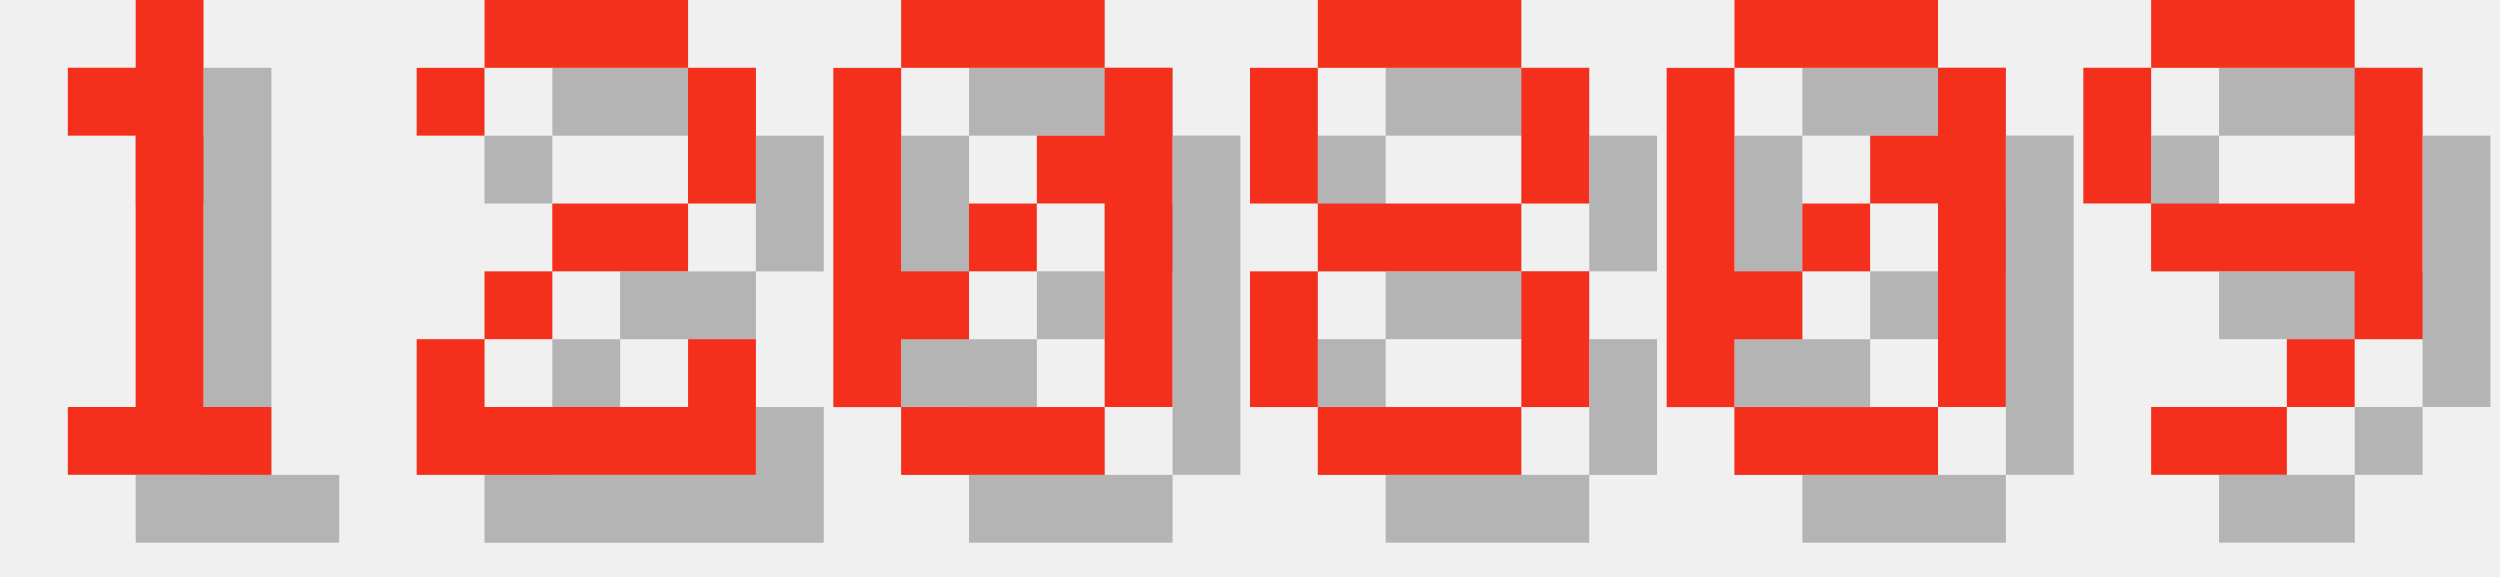
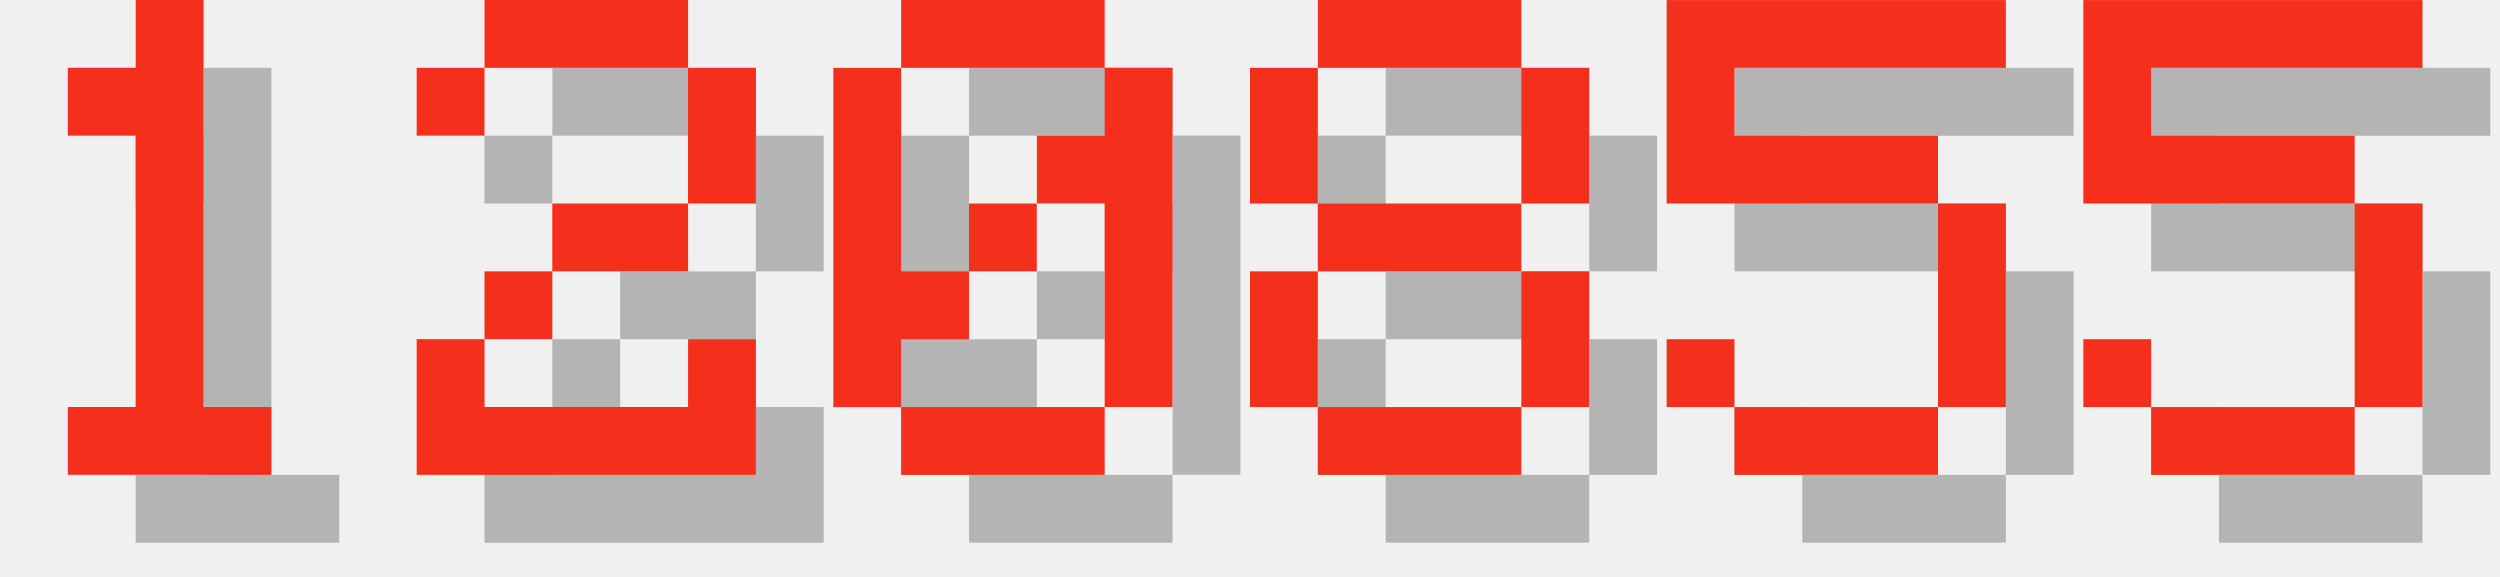
<svg xmlns="http://www.w3.org/2000/svg" version="1.1" width="156.0" height="36">
  <style>
        .text-foreground {
            fill: #F4301C;
        }
        .text-shadow {
            fill: #000000;
            fill-opacity: 0.25;
        }
    </style>
  <g class="digit" id="digit_1" transform="translate(0.0, 0), scale(4)">
    <path id="digit_1_shadow" class="text-shadow" d="m2.117 2.117v1.058h1.058v4.233h-1.058v1.058h3.175v-1.058h-1.058v-6.35h-1.058v1.058h-1.058z" fill-opacity=".5" style="paint-order:stroke fill markers" />
    <path id="digit_1_fg" class="text-foreground" d="m1.058 1.058v1.058h1.058v4.233h-1.058v1.058h3.175v-1.058h-1.058v-6.35h-1.058v1.058h-1.058z" fill="#fff" style="paint-order:stroke fill markers" />
  </g>
  <g class="digit" id="digit_2" transform="translate(26.0, 0), scale(4)">
    <path id="digit_2_shadow" class="text-shadow" d="m1.058 2.117v1.058h1.058v-1.058h3.175v2.117h-2.117v1.058h-1.058v1.058h-1.058v2.117h5.292v-2.117h-1.058v1.058h-3.175v-1.058h1.058v-1.058h2.117v-1.058h1.058v-2.117h-1.058v-1.058h-3.175v1.058h-1.058z" fill-opacity=".5" style="paint-order:stroke fill markers" />
    <path id="digit_2_fg" class="text-foreground" d="m0 1.058v1.058h1.058v-1.058h3.175v2.117h-2.117v1.058h-1.058v1.058h-1.058v2.117h5.292v-2.117h-1.058v1.058h-3.175v-1.058h1.058v-1.058h2.117v-1.058h1.058v-2.117h-1.058v-1.058h-3.175v1.058h-1.058z" fill="#fff" style="paint-order:stroke fill markers" />
  </g>
  <g class="digit" id="digit_0" transform="translate(52.0, 0), scale(4)">
    <path id="digit_0_shadow" class="text-shadow" d="m2.117 1.058v1.058h3.175v-1.058h-3.175zm3.175 1.058v1.058h-1.058v1.058h1.058v3.175h1.058v-5.292h-1.058zm0 5.292h-3.175v1.058h3.175v-1.058zm-3.175 0v-1.058h1.058v-1.058h-1.058v-3.175h-1.058v5.292h1.058zm1.058-2.117h1.058v-1.058h-1.058v1.058z" fill-opacity=".5" style="paint-order:stroke fill markers" />
    <path id="digit_0_fg" class="text-foreground" d="m1.058 0v1.058h3.175v-1.058h-3.175zm3.175 1.058v1.058h-1.058v1.058h1.058v3.175h1.058v-5.292h-1.058zm0 5.292h-3.175v1.058h3.175v-1.058zm-3.175 0v-1.058h1.058v-1.058h-1.058v-3.175h-1.058v5.292h1.058zm1.058-2.117h1.058v-1.058h-1.058v1.058z" fill="#fff" style="paint-order:stroke fill markers" />
  </g>
  <g class="digit" id="digit_8" transform="translate(78.0, 0), scale(4)">
    <path id="digit_8_shadow" class="text-shadow" d="m2.117 1.058v1.058h3.175v-1.058h-3.175zm3.175 1.058v2.117h1.058v-2.117h-1.058zm0 2.117h-3.175v1.058h3.175v-1.058zm0 1.058v2.117h1.058v-2.117h-1.058zm0 2.117h-3.175v1.058h3.175v-1.058zm-3.175 0v-2.117h-1.058v2.117h1.058zm0-3.175v-2.117h-1.058v2.117h1.058z" fill-opacity=".5" style="paint-order:stroke fill markers" />
    <path id="digit_8_fg" class="text-foreground" d="m1.058 0v1.058h3.175v-1.058h-3.175zm3.175 1.058v2.117h1.058v-2.117h-1.058zm0 2.117h-3.175v1.058h3.175v-1.058zm0 1.058v2.117h1.058v-2.117h-1.058zm0 2.117h-3.175v1.058h3.175v-1.058zm-3.175 0v-2.117h-1.058v2.117h1.058zm0-3.175v-2.117h-1.058v2.117h1.058z" fill="#fff" style="paint-order:stroke fill markers" />
  </g>
-   <g class="digit" id="digit_0" transform="translate(104.0, 0), scale(4)">
-     <path id="digit_0_shadow" class="text-shadow" d="m2.117 1.058v1.058h3.175v-1.058h-3.175zm3.175 1.058v1.058h-1.058v1.058h1.058v3.175h1.058v-5.292h-1.058zm0 5.292h-3.175v1.058h3.175v-1.058zm-3.175 0v-1.058h1.058v-1.058h-1.058v-3.175h-1.058v5.292h1.058zm1.058-2.117h1.058v-1.058h-1.058v1.058z" fill-opacity=".5" style="paint-order:stroke fill markers" />
-     <path id="digit_0_fg" class="text-foreground" d="m1.058 0v1.058h3.175v-1.058h-3.175zm3.175 1.058v1.058h-1.058v1.058h1.058v3.175h1.058v-5.292h-1.058zm0 5.292h-3.175v1.058h3.175v-1.058zm-3.175 0v-1.058h1.058v-1.058h-1.058v-3.175h-1.058v5.292h1.058zm1.058-2.117h1.058v-1.058h-1.058v1.058z" fill="#fff" style="paint-order:stroke fill markers" />
+   <g class="digit" id="digit_5" transform="translate(104.0, 0), scale(4)">
+     <path id="digit_5_shadow" class="text-shadow" d="m1.058 1.058v3.175h4.233v3.175h-3.175v-1.058h-1.058v1.058h1.058v1.058h3.175v-1.058h1.058v-3.175h-1.058v-1.058h-3.175v-1.058h4.233v-1.058h-5.292z" fill-opacity=".5" style="paint-order:stroke fill markers" />
+     <path id="digit_5_fg" class="text-foreground" d="m0 0v3.175h4.233v3.175h-3.175v-1.058h-1.058v1.058h1.058v1.058h3.175v-1.058h1.058v-3.175h-1.058v-1.058h-3.175v-1.058h4.233v-1.058h-5.292z" fill="#fff" style="paint-order:stroke fill markers" />
  </g>
-   <g class="digit" id="digit_9" transform="translate(130.0, 0), scale(4)">
-     <path id="digit_9_shadow" class="text-shadow" d="m2.117 1.058v1.058h3.175v-1.058h-3.175zm3.175 1.058v2.117h-3.175v1.058h3.175v1.058h1.058v-4.233h-1.058zm0 4.233h-1.058v1.058h1.058v-1.058zm-1.058 1.058h-2.117v1.058h2.117v-1.058zm-2.117-3.175v-2.117h-1.058v2.117h1.058z" fill-opacity=".5" style="paint-order:stroke fill markers" />
-     <path id="digit_9_fg" class="text-foreground" d="m1.058 0v1.058h3.175v-1.058h-3.175zm3.175 1.058v2.117h-3.175v1.058h3.175v1.058h1.058v-4.233h-1.058zm0 4.233h-1.058v1.058h1.058v-1.058zm-1.058 1.058h-2.117v1.058h2.117v-1.058zm-2.117-3.175v-2.117h-1.058v2.117h1.058z" fill="#fff" style="paint-order:stroke fill markers" />
+   <g class="digit" id="digit_5" transform="translate(130.0, 0), scale(4)">
+     <path id="digit_5_shadow" class="text-shadow" d="m1.058 1.058v3.175h4.233v3.175h-3.175v-1.058h-1.058v1.058h1.058v1.058h3.175v-1.058h1.058v-3.175h-1.058v-1.058h-3.175v-1.058h4.233v-1.058h-5.292z" fill-opacity=".5" style="paint-order:stroke fill markers" />
+     <path id="digit_5_fg" class="text-foreground" d="m0 0v3.175h4.233v3.175h-3.175v-1.058h-1.058v1.058h1.058v1.058h3.175v-1.058h1.058v-3.175h-1.058v-1.058h-3.175v-1.058h4.233v-1.058h-5.292z" fill="#fff" style="paint-order:stroke fill markers" />
  </g>
</svg>
